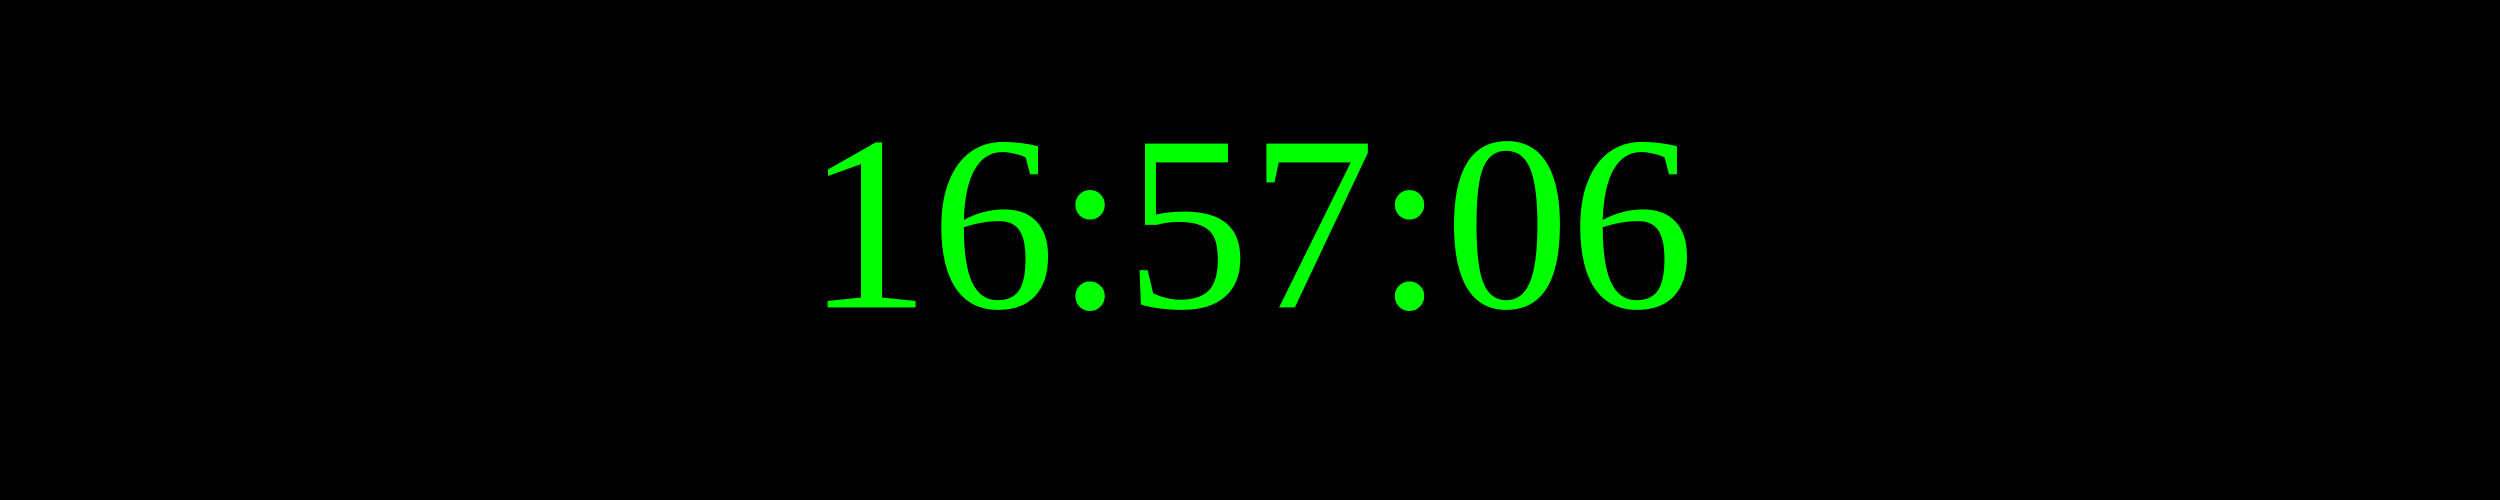
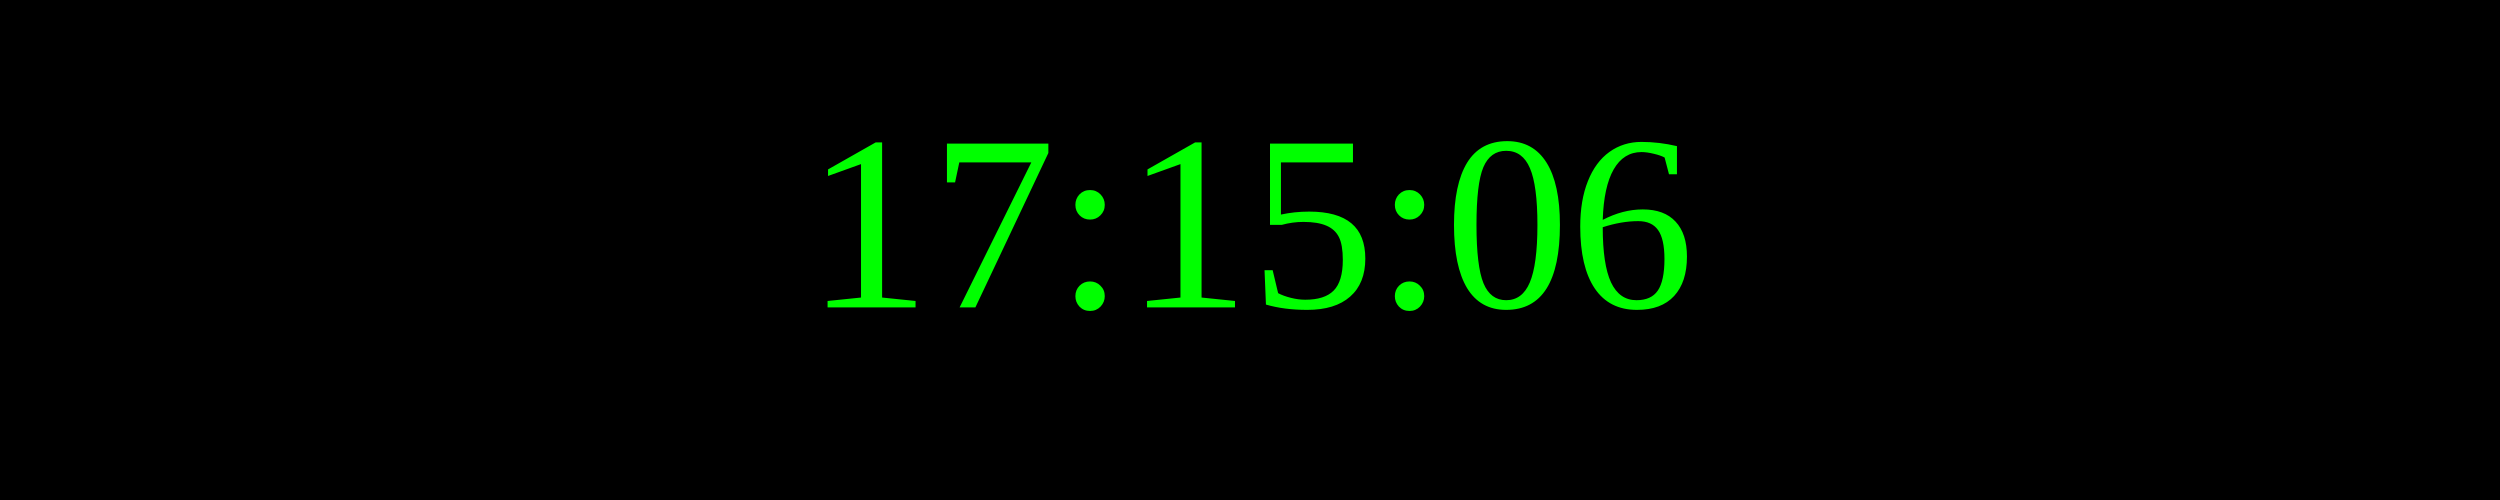
<svg xmlns="http://www.w3.org/2000/svg" width="250" height="50">
  <rect width="100%" height="100%" fill="black" />
  <text x="50%" y="50%" font-size="25" fill="lime" text-anchor="middle" dominant-baseline="middle">
- 16:57:06
+ 17:15:06
</text>
</svg>
